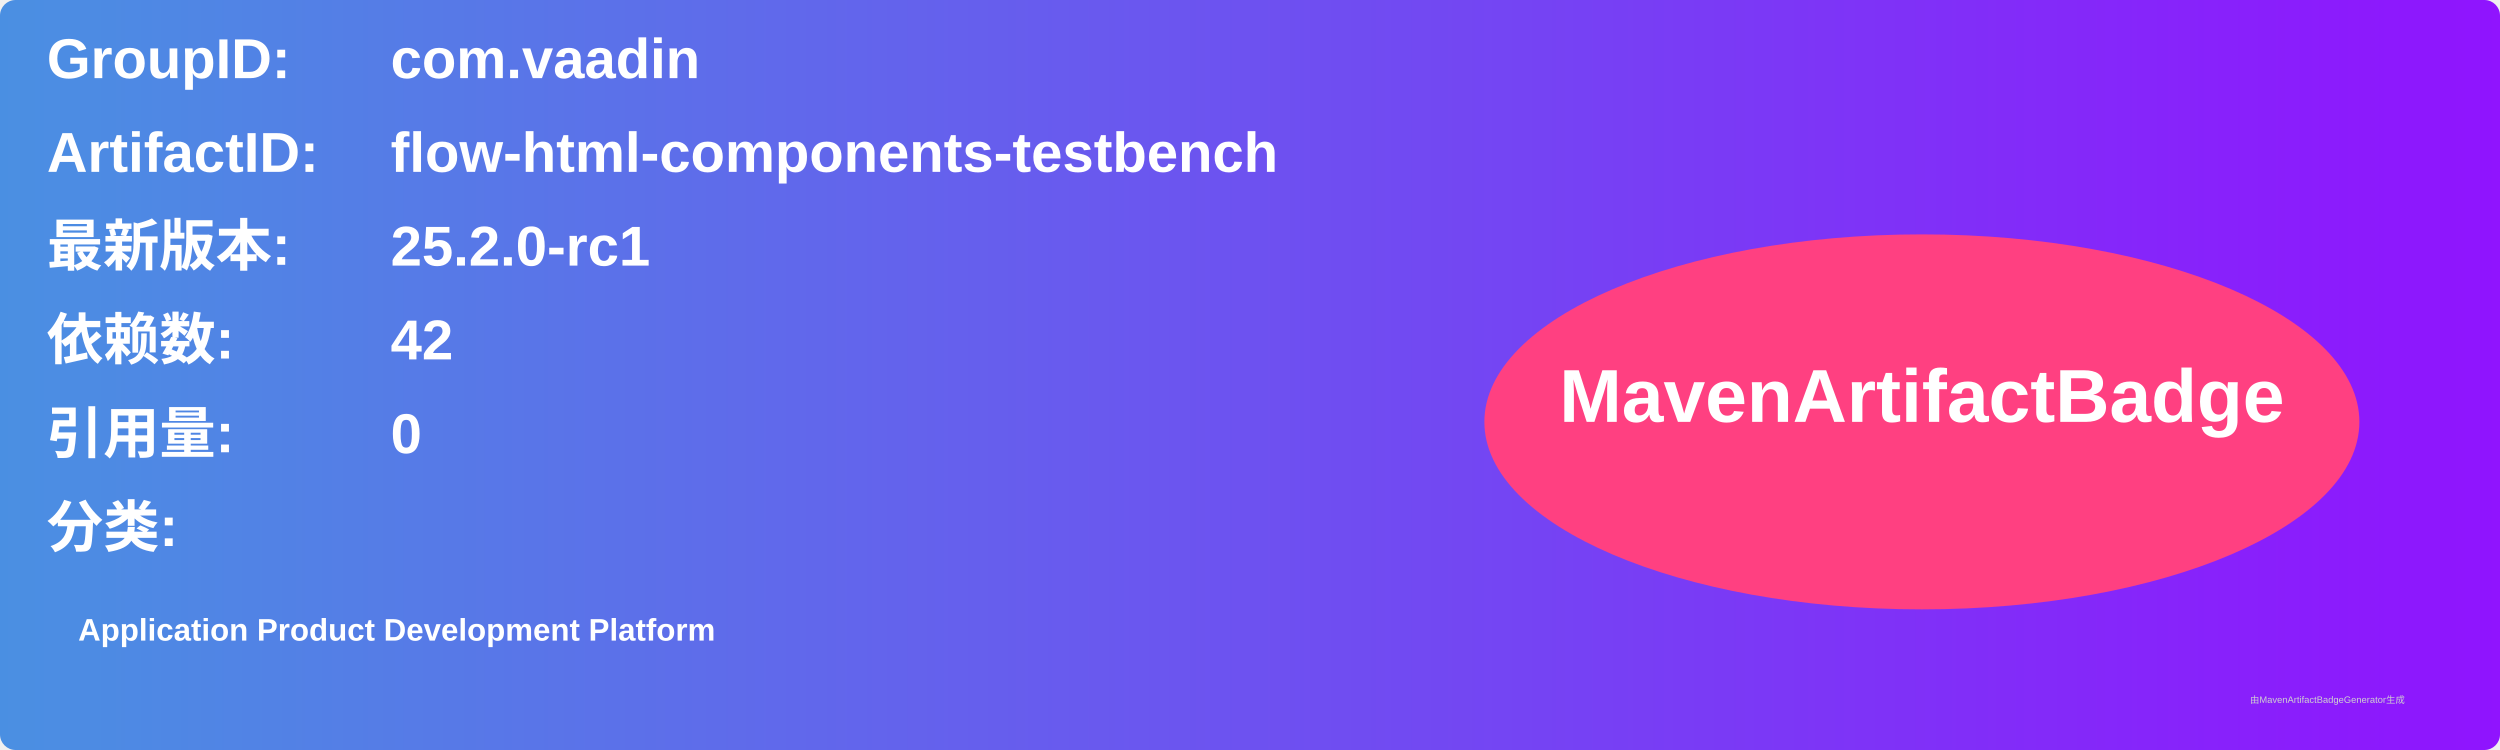
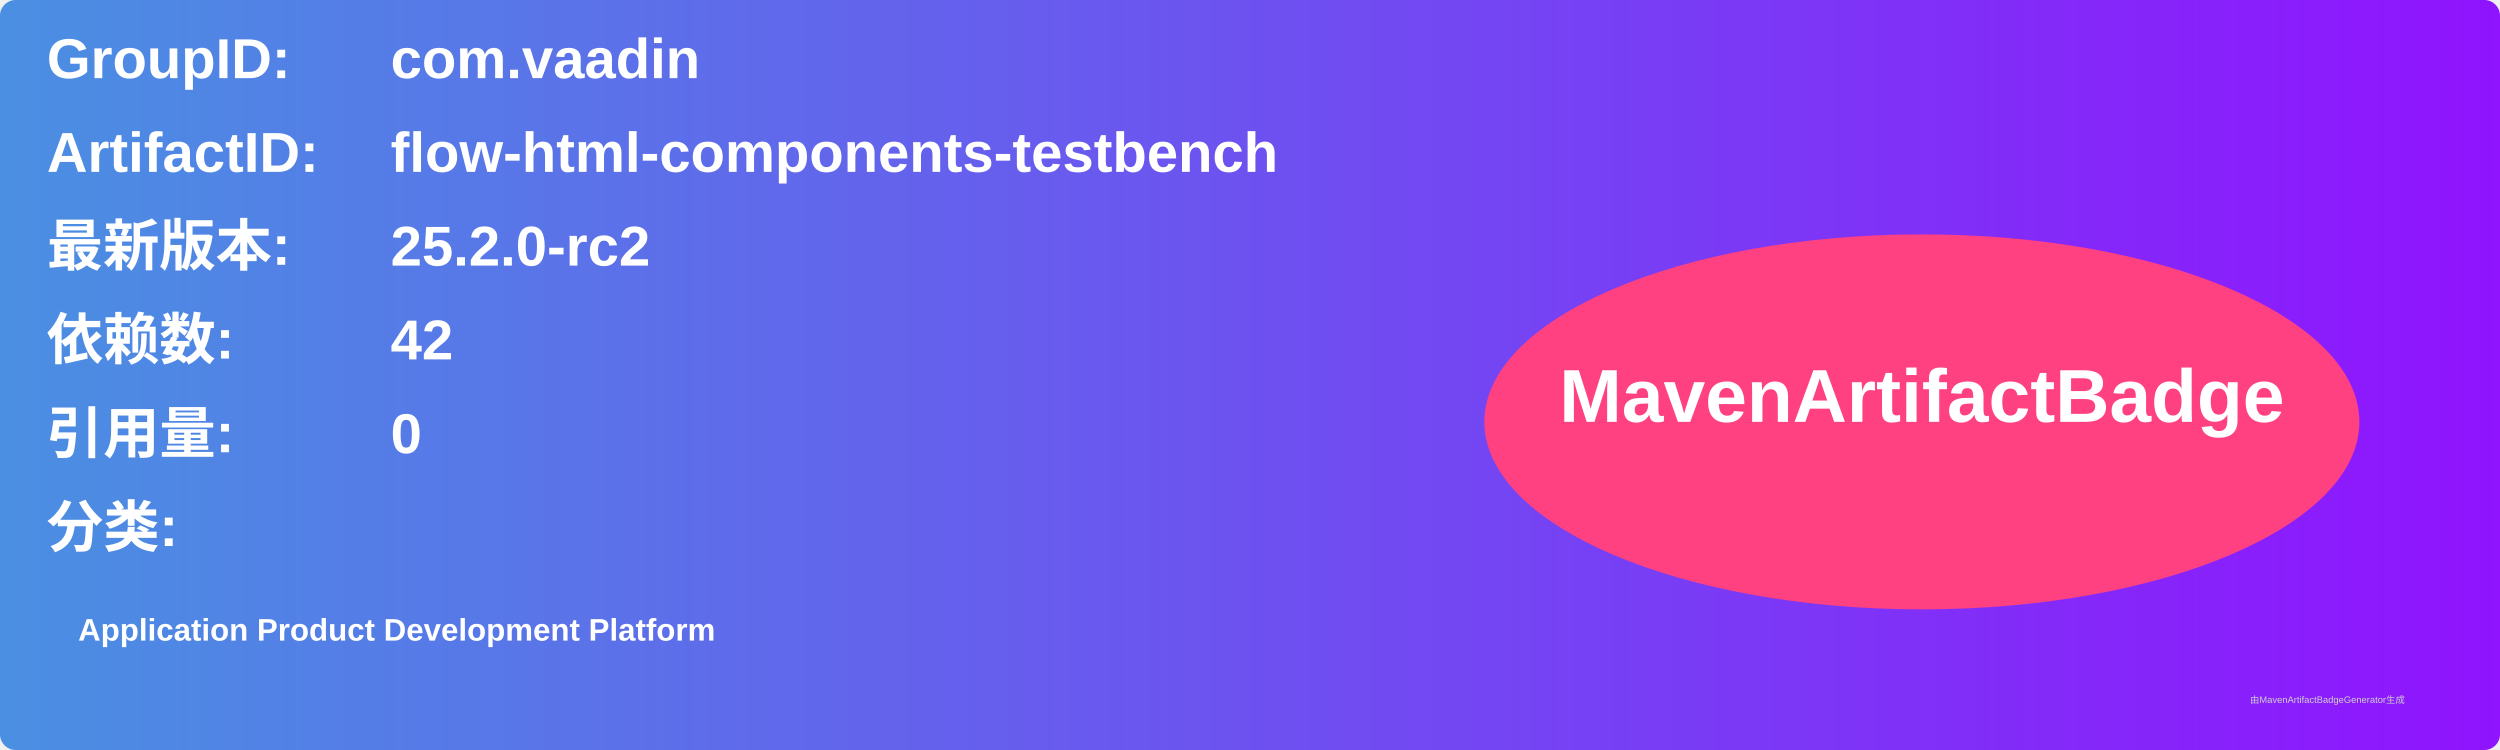
<svg xmlns="http://www.w3.org/2000/svg" width="800" height="240" viewBox="0 0 800 240">
  <linearGradient id="grad" x1="0%" y1="0%" x2="100%" y2="0%">
    <stop offset="0%" stop-color="#4a90e2" />
    <stop offset="100%" stop-color="#9013fe" />
  </linearGradient>
  <rect width="100%" height="100%" rx="5" ry="5" fill="url(#grad)" />
  <g transform="translate(15, 15)">
    <text x="0" y="10" font-family="Arial" font-size="18" fill="white" font-weight="bold" width="260">GroupID:</text>
    <text x="110" y="10" font-family="Arial" font-size="18" fill="white" font-weight="bold" width="460">com.vaadin</text>
    <text x="0" y="40" font-family="Arial" font-size="18" fill="white" font-weight="bold" width="260">ArtifactID:</text>
    <text x="110" y="40" font-family="Arial" font-size="18" fill="white" font-weight="bold" width="460">flow-html-components-testbench</text>
    <text x="0" y="70" font-family="Arial" font-size="18" fill="white" font-weight="bold">最新版本:</text>
    <text x="110" y="70" font-family="Arial" font-size="18" fill="white" font-weight="bold">
-       <tspan font-weight="bold">25.2.0-rc1</tspan>
+       <tspan font-weight="bold">25.2.0-rc2</tspan>
    </text>
    <text x="0" y="100" font-family="Arial" font-size="18" fill="white" font-weight="bold">依赖数: </text>
    <text x="110" y="100" font-family="Arial" font-size="18" fill="white">
      <tspan font-weight="bold">42</tspan>
    </text>
    <text x="0" y="130" font-family="Arial" font-size="18" fill="white" font-weight="bold">引用量: </text>
    <text x="110" y="130" font-family="Arial" font-size="18" fill="white">
      <tspan font-weight="bold">0</tspan>
    </text>
    <text x="0" y="160" font-family="Arial" font-size="18" fill="white" font-weight="bold">分类:</text>
    <text x="10" y="190" font-family="Arial" font-size="10" fill="white">
      <tspan font-weight="bold">Application Product Development Platform</tspan>
    </text>
    <ellipse cx="600" cy="120" rx="140" ry="60" fill="#ff4081" />
    <text x="600" y="120" text-anchor="middle" font-family="Arial" font-size="24" fill="white" font-weight="bold">MavenArtifactBadge</text>
  </g>
  <text x="720" y="225" font-family="Arial" font-size="3" fill="#d0d0d0">由MavenArtifactBadgeGenerator生成</text>
</svg>
